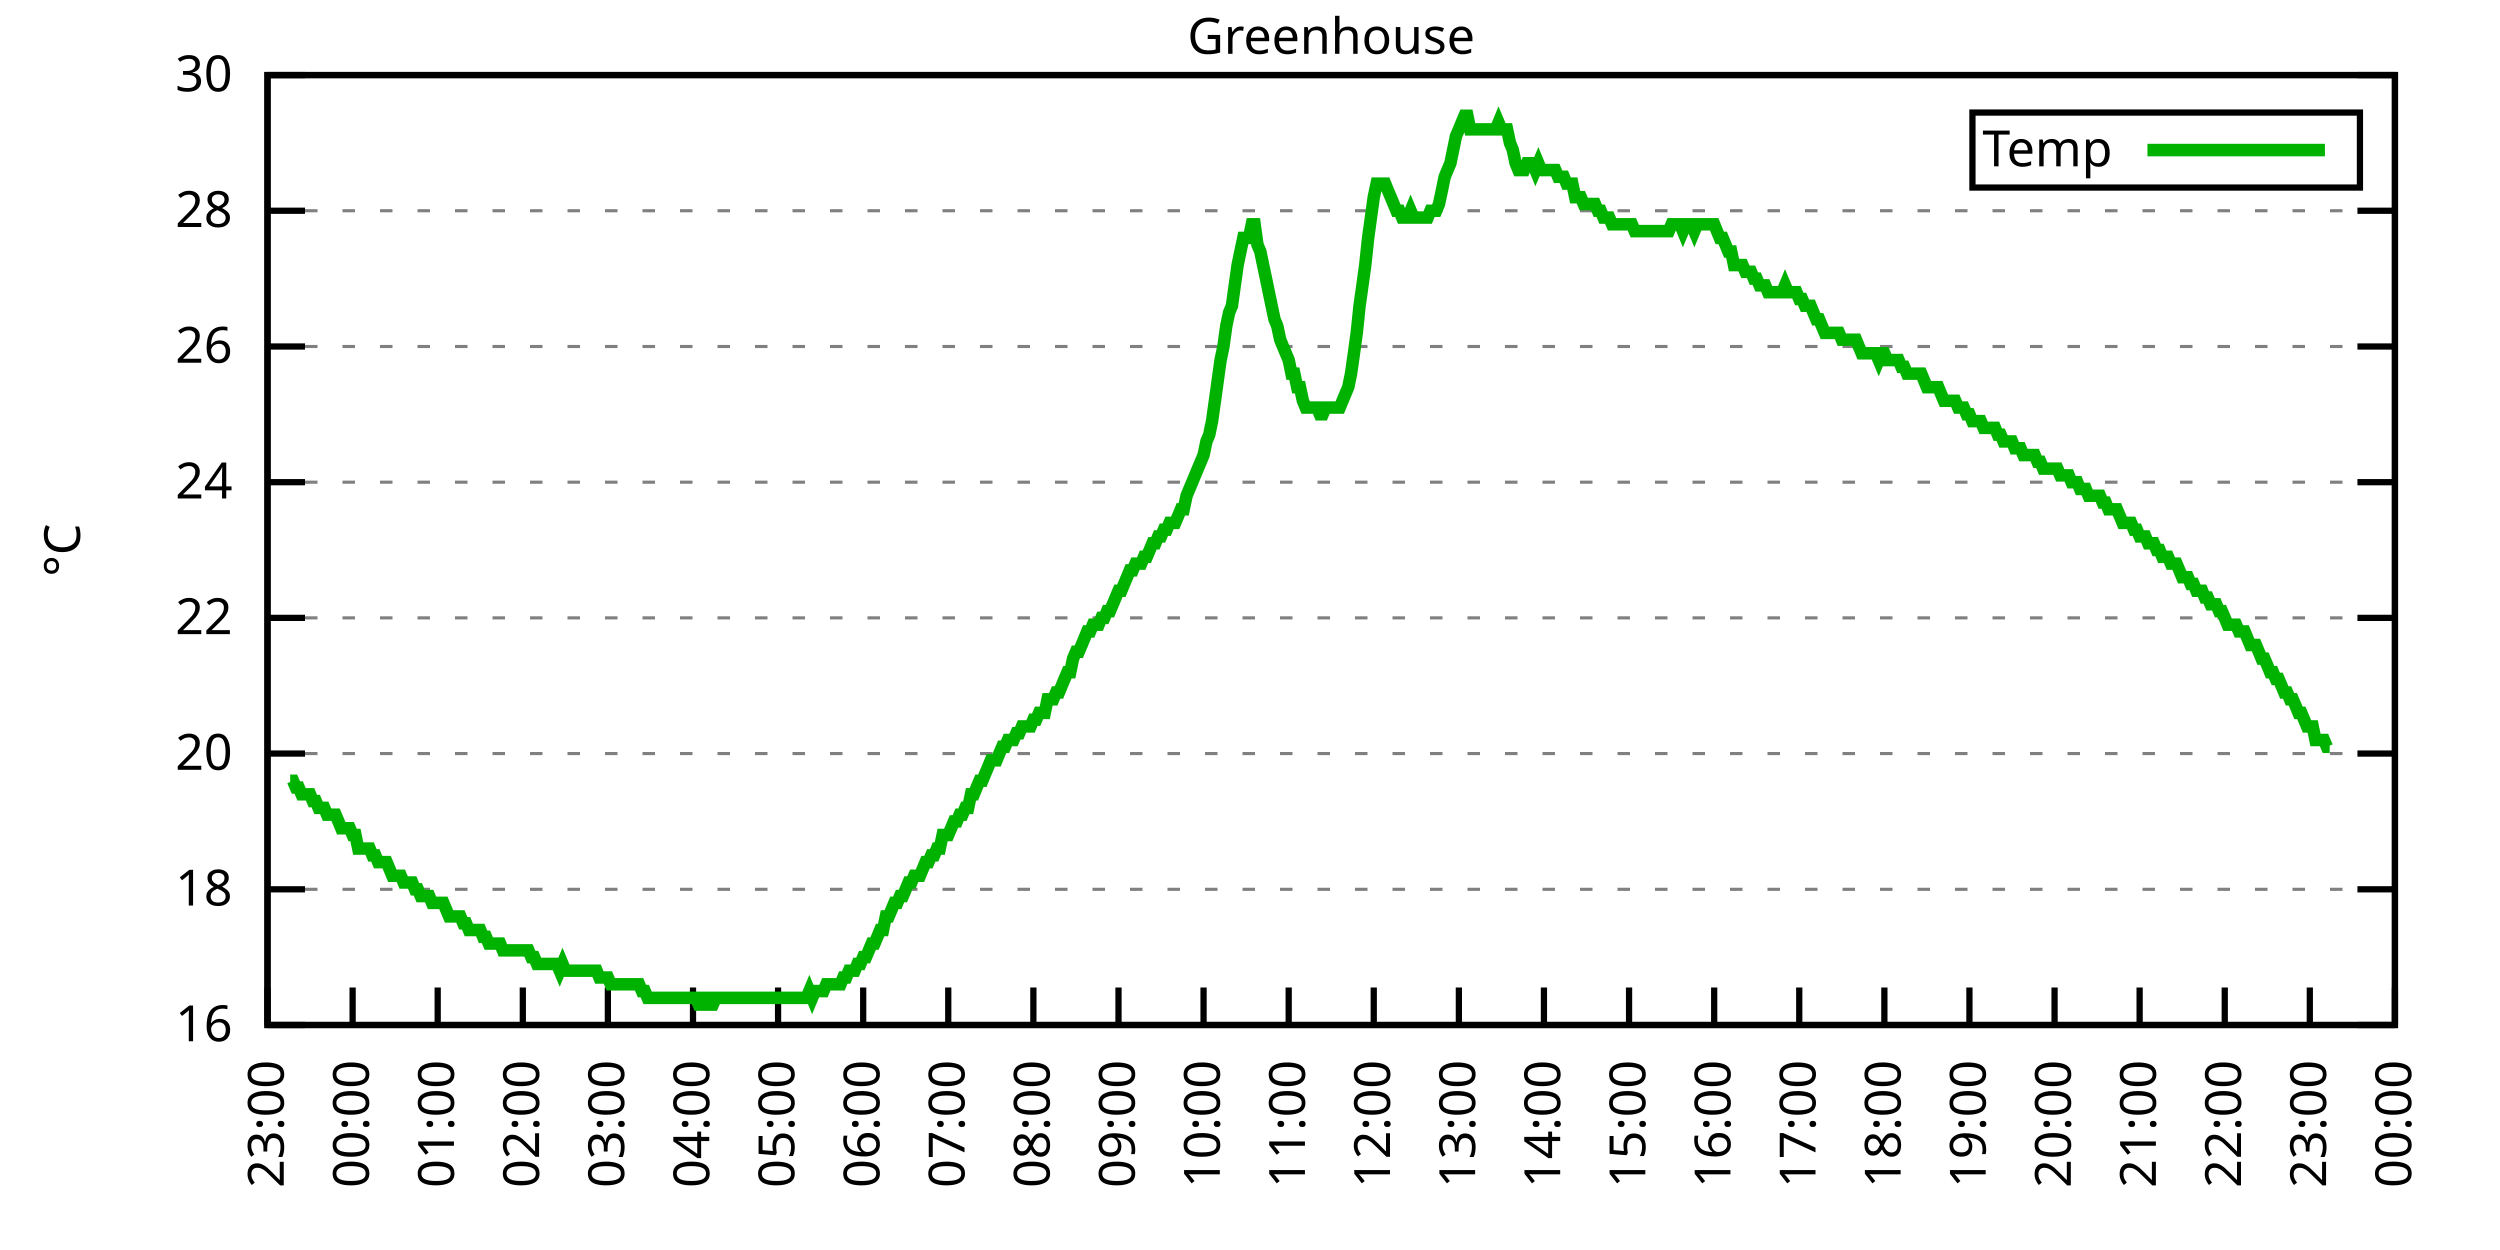
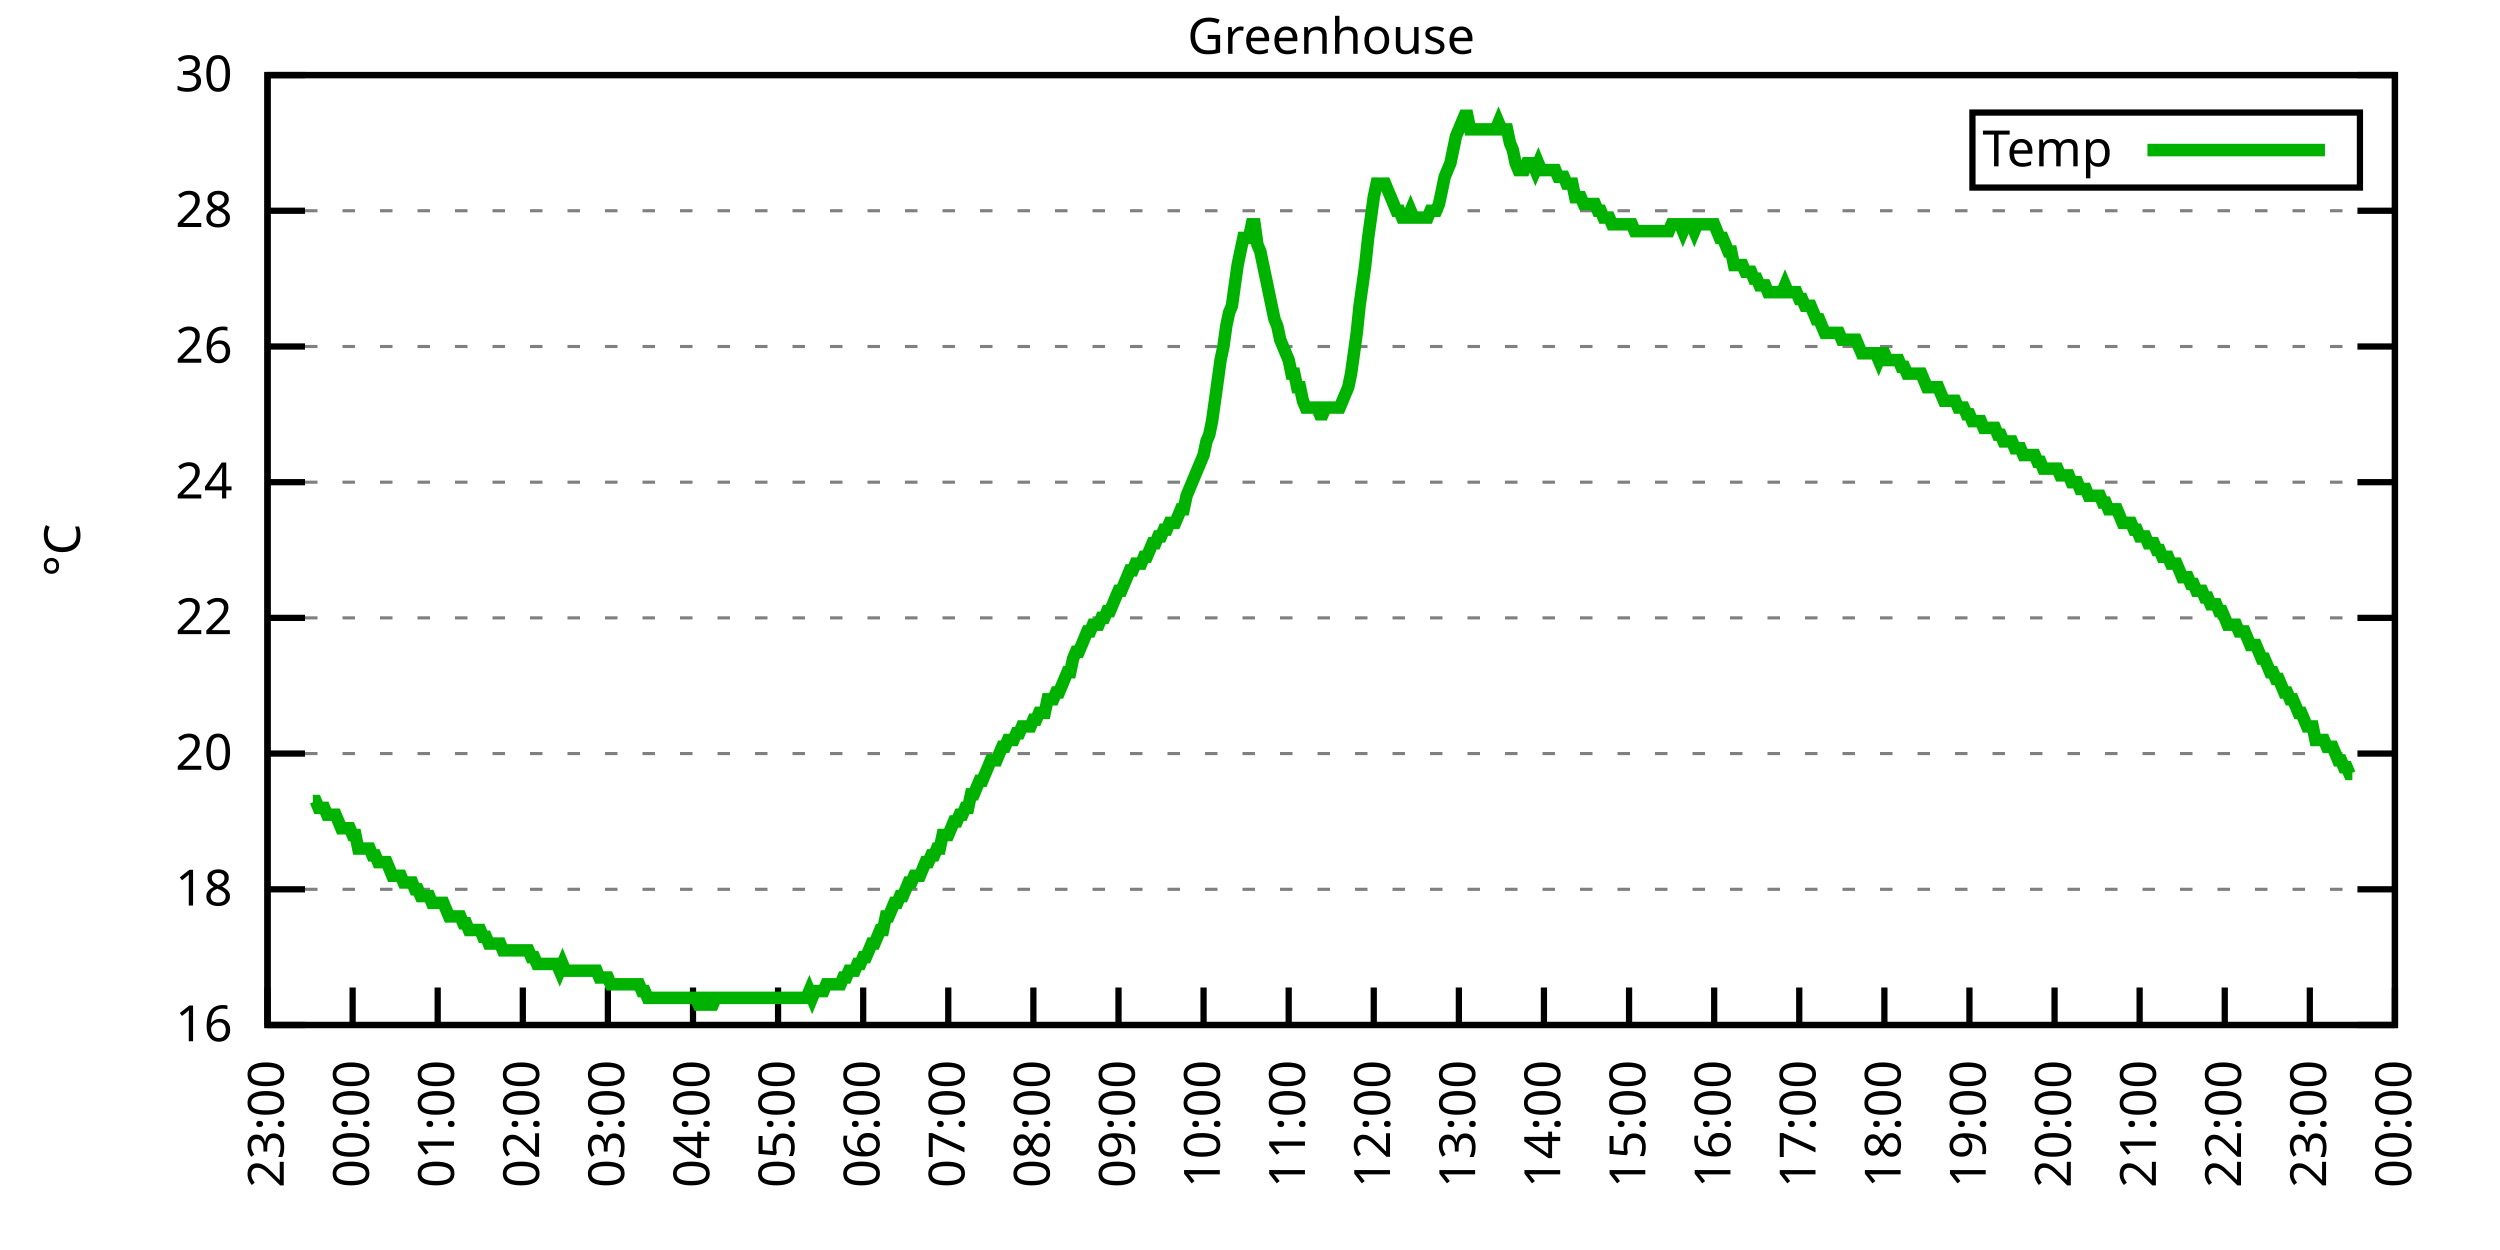
<svg xmlns="http://www.w3.org/2000/svg" xmlns:xlink="http://www.w3.org/1999/xlink" width="400" height="200" viewBox="0 0 400 200">
  <g id="gnuplot_canvas">
    <rect x="0" y="0" width="400" height="200" fill="none" />
    <defs>
      <circle id="gpDot" r="0.5" stroke-width="0.5" stroke="currentColor" />
      <path id="gpPt0" stroke-width="0.333" stroke="currentColor" d="M-1,0 h2 M0,-1 v2" />
      <path id="gpPt1" stroke-width="0.333" stroke="currentColor" d="M-1,-1 L1,1 M1,-1 L-1,1" />
      <path id="gpPt2" stroke-width="0.333" stroke="currentColor" d="M-1,0 L1,0 M0,-1 L0,1 M-1,-1 L1,1 M-1,1 L1,-1" />
      <rect id="gpPt3" stroke-width="0.333" stroke="currentColor" x="-1" y="-1" width="2" height="2" />
      <rect id="gpPt4" stroke-width="0.333" stroke="currentColor" fill="currentColor" x="-1" y="-1" width="2" height="2" />
      <circle id="gpPt5" stroke-width="0.333" stroke="currentColor" cx="0" cy="0" r="1" />
      <use xlink:href="#gpPt5" id="gpPt6" fill="currentColor" stroke="none" />
      <path id="gpPt7" stroke-width="0.333" stroke="currentColor" d="M0,-1.33 L-1.33,0.67 L1.33,0.67 z" />
      <use xlink:href="#gpPt7" id="gpPt8" fill="currentColor" stroke="none" />
      <use xlink:href="#gpPt7" id="gpPt9" stroke="currentColor" transform="rotate(180)" />
      <use xlink:href="#gpPt9" id="gpPt10" fill="currentColor" stroke="none" />
      <use xlink:href="#gpPt3" id="gpPt11" stroke="currentColor" transform="rotate(45)" />
      <use xlink:href="#gpPt11" id="gpPt12" fill="currentColor" stroke="none" />
      <path id="gpPt13" stroke-width="0.333" stroke="currentColor" d="M0,1.330 L1.265,0.411 L0.782,-1.067 L-0.782,-1.076 L-1.265,0.411 z" />
      <use xlink:href="#gpPt13" id="gpPt14" fill="currentColor" stroke="none" />
      <filter id="textbox" filterUnits="objectBoundingBox" x="0" y="0" height="1" width="1">
        <feFlood flood-color="white" flood-opacity="1" result="bgnd" />
        <feComposite in="SourceGraphic" in2="bgnd" operator="atop" />
      </filter>
      <filter id="greybox" filterUnits="objectBoundingBox" x="0" y="0" height="1" width="1">
        <feFlood flood-color="lightgrey" flood-opacity="1" result="grey" />
        <feComposite in="SourceGraphic" in2="grey" operator="atop" />
      </filter>
    </defs>
    <g fill="none" color="white" stroke="currentColor" stroke-width="1.00" stroke-linecap="butt" stroke-linejoin="miter">
</g>
    <g fill="none" color="black" stroke="currentColor" stroke-width="1.00" stroke-linecap="butt" stroke-linejoin="miter">
      <g stroke="none" shape-rendering="crispEdges">
        <polygon fill="rgb(255, 255, 255)" points="42.80,164.00 383.18,164.00 383.18,12.02 42.80,12.02 " />
      </g>
    </g>
    <g fill="none" color="black" stroke="currentColor" stroke-width="1.00" stroke-linecap="butt" stroke-linejoin="miter">
</g>
    <g fill="none" color="black" stroke="black" stroke-width="0.50" stroke-linecap="butt" stroke-linejoin="miter">
</g>
    <g fill="none" color="gray" stroke="currentColor" stroke-width="0.50" stroke-linecap="butt" stroke-linejoin="miter">
      <path stroke="gray" stroke-dasharray="2,4" class="gridline" d="M42.80,164.00 L383.19,164.00  " />
    </g>
    <g fill="none" color="gray" stroke="gray" stroke-width="1.00" stroke-linecap="butt" stroke-linejoin="miter">
</g>
    <g fill="none" color="black" stroke="currentColor" stroke-width="1.00" stroke-linecap="butt" stroke-linejoin="miter">
      <path stroke="black" d="M42.80,164.00 L48.80,164.00 M383.19,164.00 L377.19,164.00  " />
      <g transform="translate(37.20,166.60)" stroke="none" fill="black" font-family="Sans" font-size="8.00" text-anchor="end">
        <text>
          <tspan font-family="Sans"> 16</tspan>
        </text>
      </g>
    </g>
    <g fill="none" color="black" stroke="currentColor" stroke-width="1.00" stroke-linecap="butt" stroke-linejoin="miter">
</g>
    <g fill="none" color="black" stroke="black" stroke-width="0.50" stroke-linecap="butt" stroke-linejoin="miter">
</g>
    <g fill="none" color="gray" stroke="currentColor" stroke-width="0.50" stroke-linecap="butt" stroke-linejoin="miter">
      <path stroke="gray" stroke-dasharray="2,4" class="gridline" d="M42.80,142.29 L383.19,142.29  " />
    </g>
    <g fill="none" color="gray" stroke="gray" stroke-width="1.00" stroke-linecap="butt" stroke-linejoin="miter">
</g>
    <g fill="none" color="black" stroke="currentColor" stroke-width="1.00" stroke-linecap="butt" stroke-linejoin="miter">
      <path stroke="black" d="M42.80,142.29 L48.80,142.29 M383.19,142.29 L377.19,142.29  " />
      <g transform="translate(37.20,144.89)" stroke="none" fill="black" font-family="Sans" font-size="8.00" text-anchor="end">
        <text>
          <tspan font-family="Sans"> 18</tspan>
        </text>
      </g>
    </g>
    <g fill="none" color="black" stroke="currentColor" stroke-width="1.00" stroke-linecap="butt" stroke-linejoin="miter">
</g>
    <g fill="none" color="black" stroke="black" stroke-width="0.50" stroke-linecap="butt" stroke-linejoin="miter">
</g>
    <g fill="none" color="gray" stroke="currentColor" stroke-width="0.50" stroke-linecap="butt" stroke-linejoin="miter">
      <path stroke="gray" stroke-dasharray="2,4" class="gridline" d="M42.80,120.57 L383.19,120.57  " />
    </g>
    <g fill="none" color="gray" stroke="gray" stroke-width="1.00" stroke-linecap="butt" stroke-linejoin="miter">
</g>
    <g fill="none" color="black" stroke="currentColor" stroke-width="1.00" stroke-linecap="butt" stroke-linejoin="miter">
      <path stroke="black" d="M42.80,120.57 L48.80,120.57 M383.19,120.57 L377.19,120.57  " />
      <g transform="translate(37.20,123.17)" stroke="none" fill="black" font-family="Sans" font-size="8.00" text-anchor="end">
        <text>
          <tspan font-family="Sans"> 20</tspan>
        </text>
      </g>
    </g>
    <g fill="none" color="black" stroke="currentColor" stroke-width="1.00" stroke-linecap="butt" stroke-linejoin="miter">
</g>
    <g fill="none" color="black" stroke="black" stroke-width="0.50" stroke-linecap="butt" stroke-linejoin="miter">
</g>
    <g fill="none" color="gray" stroke="currentColor" stroke-width="0.50" stroke-linecap="butt" stroke-linejoin="miter">
      <path stroke="gray" stroke-dasharray="2,4" class="gridline" d="M42.80,98.86 L383.19,98.86  " />
    </g>
    <g fill="none" color="gray" stroke="gray" stroke-width="1.00" stroke-linecap="butt" stroke-linejoin="miter">
</g>
    <g fill="none" color="black" stroke="currentColor" stroke-width="1.00" stroke-linecap="butt" stroke-linejoin="miter">
      <path stroke="black" d="M42.80,98.86 L48.80,98.86 M383.19,98.86 L377.19,98.86  " />
      <g transform="translate(37.20,101.46)" stroke="none" fill="black" font-family="Sans" font-size="8.00" text-anchor="end">
        <text>
          <tspan font-family="Sans"> 22</tspan>
        </text>
      </g>
    </g>
    <g fill="none" color="black" stroke="currentColor" stroke-width="1.00" stroke-linecap="butt" stroke-linejoin="miter">
</g>
    <g fill="none" color="black" stroke="black" stroke-width="0.50" stroke-linecap="butt" stroke-linejoin="miter">
</g>
    <g fill="none" color="gray" stroke="currentColor" stroke-width="0.50" stroke-linecap="butt" stroke-linejoin="miter">
      <path stroke="gray" stroke-dasharray="2,4" class="gridline" d="M42.80,77.15 L383.19,77.15  " />
    </g>
    <g fill="none" color="gray" stroke="gray" stroke-width="1.00" stroke-linecap="butt" stroke-linejoin="miter">
</g>
    <g fill="none" color="black" stroke="currentColor" stroke-width="1.00" stroke-linecap="butt" stroke-linejoin="miter">
      <path stroke="black" d="M42.80,77.15 L48.80,77.15 M383.19,77.15 L377.19,77.15  " />
      <g transform="translate(37.20,79.75)" stroke="none" fill="black" font-family="Sans" font-size="8.00" text-anchor="end">
        <text>
          <tspan font-family="Sans"> 24</tspan>
        </text>
      </g>
    </g>
    <g fill="none" color="black" stroke="currentColor" stroke-width="1.00" stroke-linecap="butt" stroke-linejoin="miter">
</g>
    <g fill="none" color="black" stroke="black" stroke-width="0.50" stroke-linecap="butt" stroke-linejoin="miter">
</g>
    <g fill="none" color="gray" stroke="currentColor" stroke-width="0.50" stroke-linecap="butt" stroke-linejoin="miter">
      <path stroke="gray" stroke-dasharray="2,4" class="gridline" d="M42.80,55.44 L383.19,55.44  " />
    </g>
    <g fill="none" color="gray" stroke="gray" stroke-width="1.00" stroke-linecap="butt" stroke-linejoin="miter">
</g>
    <g fill="none" color="black" stroke="currentColor" stroke-width="1.00" stroke-linecap="butt" stroke-linejoin="miter">
      <path stroke="black" d="M42.80,55.44 L48.80,55.44 M383.19,55.44 L377.19,55.44  " />
      <g transform="translate(37.20,58.04)" stroke="none" fill="black" font-family="Sans" font-size="8.00" text-anchor="end">
        <text>
          <tspan font-family="Sans"> 26</tspan>
        </text>
      </g>
    </g>
    <g fill="none" color="black" stroke="currentColor" stroke-width="1.00" stroke-linecap="butt" stroke-linejoin="miter">
</g>
    <g fill="none" color="black" stroke="black" stroke-width="0.50" stroke-linecap="butt" stroke-linejoin="miter">
</g>
    <g fill="none" color="gray" stroke="currentColor" stroke-width="0.50" stroke-linecap="butt" stroke-linejoin="miter">
      <path stroke="gray" stroke-dasharray="2,4" class="gridline" d="M42.80,33.72 L383.19,33.72  " />
    </g>
    <g fill="none" color="gray" stroke="gray" stroke-width="1.00" stroke-linecap="butt" stroke-linejoin="miter">
</g>
    <g fill="none" color="black" stroke="currentColor" stroke-width="1.00" stroke-linecap="butt" stroke-linejoin="miter">
      <path stroke="black" d="M42.80,33.72 L48.80,33.72 M383.19,33.72 L377.19,33.72  " />
      <g transform="translate(37.20,36.32)" stroke="none" fill="black" font-family="Sans" font-size="8.00" text-anchor="end">
        <text>
          <tspan font-family="Sans"> 28</tspan>
        </text>
      </g>
    </g>
    <g fill="none" color="black" stroke="currentColor" stroke-width="1.00" stroke-linecap="butt" stroke-linejoin="miter">
</g>
    <g fill="none" color="black" stroke="black" stroke-width="0.50" stroke-linecap="butt" stroke-linejoin="miter">
</g>
    <g fill="none" color="gray" stroke="currentColor" stroke-width="0.50" stroke-linecap="butt" stroke-linejoin="miter">
      <path stroke="gray" stroke-dasharray="2,4" class="gridline" d="M42.80,12.01 L383.19,12.01  " />
    </g>
    <g fill="none" color="gray" stroke="gray" stroke-width="1.00" stroke-linecap="butt" stroke-linejoin="miter">
</g>
    <g fill="none" color="black" stroke="currentColor" stroke-width="1.00" stroke-linecap="butt" stroke-linejoin="miter">
      <path stroke="black" d="M42.80,12.01 L48.80,12.01 M383.19,12.01 L377.19,12.01  " />
      <g transform="translate(37.20,14.61)" stroke="none" fill="black" font-family="Sans" font-size="8.00" text-anchor="end">
        <text>
          <tspan font-family="Sans"> 30</tspan>
        </text>
      </g>
    </g>
    <g fill="none" color="black" stroke="currentColor" stroke-width="1.00" stroke-linecap="butt" stroke-linejoin="miter">
      <path stroke="black" d="M42.80,164.00 L42.80,158.00  " />
      <g transform="translate(45.40,169.60) rotate(270.00)" stroke="none" fill="black" font-family="Sans" font-size="8.00" text-anchor="end">
        <text>
          <tspan font-family="Sans">23:00</tspan>
        </text>
      </g>
    </g>
    <g fill="none" color="black" stroke="currentColor" stroke-width="1.00" stroke-linecap="butt" stroke-linejoin="miter">
      <path stroke="black" d="M56.42,164.00 L56.42,158.00  " />
      <g transform="translate(59.02,169.60) rotate(270.00)" stroke="none" fill="black" font-family="Sans" font-size="8.00" text-anchor="end">
        <text>
          <tspan font-family="Sans">00:00</tspan>
        </text>
      </g>
    </g>
    <g fill="none" color="black" stroke="currentColor" stroke-width="1.00" stroke-linecap="butt" stroke-linejoin="miter">
      <path stroke="black" d="M70.03,164.00 L70.03,158.00  " />
      <g transform="translate(72.63,169.60) rotate(270.00)" stroke="none" fill="black" font-family="Sans" font-size="8.00" text-anchor="end">
        <text>
          <tspan font-family="Sans">01:00</tspan>
        </text>
      </g>
    </g>
    <g fill="none" color="black" stroke="currentColor" stroke-width="1.00" stroke-linecap="butt" stroke-linejoin="miter">
      <path stroke="black" d="M83.65,164.00 L83.65,158.00  " />
      <g transform="translate(86.25,169.60) rotate(270.00)" stroke="none" fill="black" font-family="Sans" font-size="8.00" text-anchor="end">
        <text>
          <tspan font-family="Sans">02:00</tspan>
        </text>
      </g>
    </g>
    <g fill="none" color="black" stroke="currentColor" stroke-width="1.00" stroke-linecap="butt" stroke-linejoin="miter">
      <path stroke="black" d="M97.26,164.00 L97.26,158.00  " />
      <g transform="translate(99.86,169.60) rotate(270.00)" stroke="none" fill="black" font-family="Sans" font-size="8.00" text-anchor="end">
        <text>
          <tspan font-family="Sans">03:00</tspan>
        </text>
      </g>
    </g>
    <g fill="none" color="black" stroke="currentColor" stroke-width="1.00" stroke-linecap="butt" stroke-linejoin="miter">
      <path stroke="black" d="M110.88,164.00 L110.88,158.00  " />
      <g transform="translate(113.48,169.60) rotate(270.00)" stroke="none" fill="black" font-family="Sans" font-size="8.00" text-anchor="end">
        <text>
          <tspan font-family="Sans">04:00</tspan>
        </text>
      </g>
    </g>
    <g fill="none" color="black" stroke="currentColor" stroke-width="1.00" stroke-linecap="butt" stroke-linejoin="miter">
      <path stroke="black" d="M124.49,164.00 L124.49,158.00  " />
      <g transform="translate(127.09,169.60) rotate(270.00)" stroke="none" fill="black" font-family="Sans" font-size="8.00" text-anchor="end">
        <text>
          <tspan font-family="Sans">05:00</tspan>
        </text>
      </g>
    </g>
    <g fill="none" color="black" stroke="currentColor" stroke-width="1.00" stroke-linecap="butt" stroke-linejoin="miter">
      <path stroke="black" d="M138.11,164.00 L138.11,158.00  " />
      <g transform="translate(140.71,169.60) rotate(270.00)" stroke="none" fill="black" font-family="Sans" font-size="8.00" text-anchor="end">
        <text>
          <tspan font-family="Sans">06:00</tspan>
        </text>
      </g>
    </g>
    <g fill="none" color="black" stroke="currentColor" stroke-width="1.00" stroke-linecap="butt" stroke-linejoin="miter">
      <path stroke="black" d="M151.72,164.00 L151.72,158.00  " />
      <g transform="translate(154.32,169.60) rotate(270.00)" stroke="none" fill="black" font-family="Sans" font-size="8.00" text-anchor="end">
        <text>
          <tspan font-family="Sans">07:00</tspan>
        </text>
      </g>
    </g>
    <g fill="none" color="black" stroke="currentColor" stroke-width="1.00" stroke-linecap="butt" stroke-linejoin="miter">
      <path stroke="black" d="M165.34,164.00 L165.34,158.00  " />
      <g transform="translate(167.94,169.60) rotate(270.00)" stroke="none" fill="black" font-family="Sans" font-size="8.00" text-anchor="end">
        <text>
          <tspan font-family="Sans">08:00</tspan>
        </text>
      </g>
    </g>
    <g fill="none" color="black" stroke="currentColor" stroke-width="1.00" stroke-linecap="butt" stroke-linejoin="miter">
      <path stroke="black" d="M178.96,164.00 L178.96,158.00  " />
      <g transform="translate(181.56,169.60) rotate(270.00)" stroke="none" fill="black" font-family="Sans" font-size="8.00" text-anchor="end">
        <text>
          <tspan font-family="Sans">09:00</tspan>
        </text>
      </g>
    </g>
    <g fill="none" color="black" stroke="currentColor" stroke-width="1.00" stroke-linecap="butt" stroke-linejoin="miter">
      <path stroke="black" d="M192.57,164.00 L192.57,158.00  " />
      <g transform="translate(195.17,169.60) rotate(270.00)" stroke="none" fill="black" font-family="Sans" font-size="8.00" text-anchor="end">
        <text>
          <tspan font-family="Sans">10:00</tspan>
        </text>
      </g>
    </g>
    <g fill="none" color="black" stroke="currentColor" stroke-width="1.00" stroke-linecap="butt" stroke-linejoin="miter">
      <path stroke="black" d="M206.19,164.00 L206.19,158.00  " />
      <g transform="translate(208.79,169.60) rotate(270.00)" stroke="none" fill="black" font-family="Sans" font-size="8.00" text-anchor="end">
        <text>
          <tspan font-family="Sans">11:00</tspan>
        </text>
      </g>
    </g>
    <g fill="none" color="black" stroke="currentColor" stroke-width="1.00" stroke-linecap="butt" stroke-linejoin="miter">
      <path stroke="black" d="M219.80,164.00 L219.80,158.00  " />
      <g transform="translate(222.40,169.60) rotate(270.00)" stroke="none" fill="black" font-family="Sans" font-size="8.00" text-anchor="end">
        <text>
          <tspan font-family="Sans">12:00</tspan>
        </text>
      </g>
    </g>
    <g fill="none" color="black" stroke="currentColor" stroke-width="1.00" stroke-linecap="butt" stroke-linejoin="miter">
      <path stroke="black" d="M233.42,164.00 L233.42,158.00  " />
      <g transform="translate(236.02,169.60) rotate(270.00)" stroke="none" fill="black" font-family="Sans" font-size="8.00" text-anchor="end">
        <text>
          <tspan font-family="Sans">13:00</tspan>
        </text>
      </g>
    </g>
    <g fill="none" color="black" stroke="currentColor" stroke-width="1.00" stroke-linecap="butt" stroke-linejoin="miter">
      <path stroke="black" d="M247.03,164.00 L247.03,158.00  " />
      <g transform="translate(249.63,169.60) rotate(270.00)" stroke="none" fill="black" font-family="Sans" font-size="8.00" text-anchor="end">
        <text>
          <tspan font-family="Sans">14:00</tspan>
        </text>
      </g>
    </g>
    <g fill="none" color="black" stroke="currentColor" stroke-width="1.00" stroke-linecap="butt" stroke-linejoin="miter">
      <path stroke="black" d="M260.65,164.00 L260.65,158.00  " />
      <g transform="translate(263.25,169.60) rotate(270.00)" stroke="none" fill="black" font-family="Sans" font-size="8.00" text-anchor="end">
        <text>
          <tspan font-family="Sans">15:00</tspan>
        </text>
      </g>
    </g>
    <g fill="none" color="black" stroke="currentColor" stroke-width="1.00" stroke-linecap="butt" stroke-linejoin="miter">
      <path stroke="black" d="M274.27,164.00 L274.27,158.00  " />
      <g transform="translate(276.87,169.60) rotate(270.00)" stroke="none" fill="black" font-family="Sans" font-size="8.00" text-anchor="end">
        <text>
          <tspan font-family="Sans">16:00</tspan>
        </text>
      </g>
    </g>
    <g fill="none" color="black" stroke="currentColor" stroke-width="1.00" stroke-linecap="butt" stroke-linejoin="miter">
      <path stroke="black" d="M287.88,164.00 L287.88,158.00  " />
      <g transform="translate(290.48,169.60) rotate(270.00)" stroke="none" fill="black" font-family="Sans" font-size="8.00" text-anchor="end">
        <text>
          <tspan font-family="Sans">17:00</tspan>
        </text>
      </g>
    </g>
    <g fill="none" color="black" stroke="currentColor" stroke-width="1.00" stroke-linecap="butt" stroke-linejoin="miter">
      <path stroke="black" d="M301.50,164.00 L301.50,158.00  " />
      <g transform="translate(304.10,169.60) rotate(270.00)" stroke="none" fill="black" font-family="Sans" font-size="8.00" text-anchor="end">
        <text>
          <tspan font-family="Sans">18:00</tspan>
        </text>
      </g>
    </g>
    <g fill="none" color="black" stroke="currentColor" stroke-width="1.00" stroke-linecap="butt" stroke-linejoin="miter">
      <path stroke="black" d="M315.11,164.00 L315.11,158.00  " />
      <g transform="translate(317.71,169.60) rotate(270.00)" stroke="none" fill="black" font-family="Sans" font-size="8.00" text-anchor="end">
        <text>
          <tspan font-family="Sans">19:00</tspan>
        </text>
      </g>
    </g>
    <g fill="none" color="black" stroke="currentColor" stroke-width="1.00" stroke-linecap="butt" stroke-linejoin="miter">
      <path stroke="black" d="M328.73,164.00 L328.73,158.00  " />
      <g transform="translate(331.33,169.60) rotate(270.00)" stroke="none" fill="black" font-family="Sans" font-size="8.00" text-anchor="end">
        <text>
          <tspan font-family="Sans">20:00</tspan>
        </text>
      </g>
    </g>
    <g fill="none" color="black" stroke="currentColor" stroke-width="1.00" stroke-linecap="butt" stroke-linejoin="miter">
      <path stroke="black" d="M342.34,164.00 L342.34,158.00  " />
      <g transform="translate(344.94,169.60) rotate(270.00)" stroke="none" fill="black" font-family="Sans" font-size="8.00" text-anchor="end">
        <text>
          <tspan font-family="Sans">21:00</tspan>
        </text>
      </g>
    </g>
    <g fill="none" color="black" stroke="currentColor" stroke-width="1.00" stroke-linecap="butt" stroke-linejoin="miter">
      <path stroke="black" d="M355.96,164.00 L355.96,158.00  " />
      <g transform="translate(358.56,169.60) rotate(270.00)" stroke="none" fill="black" font-family="Sans" font-size="8.00" text-anchor="end">
        <text>
          <tspan font-family="Sans">22:00</tspan>
        </text>
      </g>
    </g>
    <g fill="none" color="black" stroke="currentColor" stroke-width="1.00" stroke-linecap="butt" stroke-linejoin="miter">
      <path stroke="black" d="M369.57,164.00 L369.57,158.00  " />
      <g transform="translate(372.17,169.60) rotate(270.00)" stroke="none" fill="black" font-family="Sans" font-size="8.00" text-anchor="end">
        <text>
          <tspan font-family="Sans">23:00</tspan>
        </text>
      </g>
    </g>
    <g fill="none" color="black" stroke="currentColor" stroke-width="1.00" stroke-linecap="butt" stroke-linejoin="miter">
      <path stroke="black" d="M383.19,164.00 L383.19,158.00  " />
      <g transform="translate(385.79,169.60) rotate(270.00)" stroke="none" fill="black" font-family="Sans" font-size="8.00" text-anchor="end">
        <text>
          <tspan font-family="Sans">00:00</tspan>
        </text>
      </g>
    </g>
    <g fill="none" color="black" stroke="currentColor" stroke-width="1.00" stroke-linecap="butt" stroke-linejoin="miter">
</g>
    <g fill="none" color="black" stroke="currentColor" stroke-width="1.00" stroke-linecap="butt" stroke-linejoin="miter">
      <path stroke="black" d="M42.80,12.01 L42.80,164.00 L383.19,164.00 L383.19,12.01 L42.80,12.01 Z  " />
    </g>
    <g fill="none" color="black" stroke="currentColor" stroke-width="1.00" stroke-linecap="butt" stroke-linejoin="miter">
</g>
    <g fill="none" color="black" stroke="currentColor" stroke-width="1.00" stroke-linecap="butt" stroke-linejoin="miter">
      <path stroke="black" d="M315.59,30.01 L315.59,18.01 L377.59,18.01 L377.59,30.01 L315.59,30.01 Z  " />
    </g>
    <g id="Greenhouse_plot_1">
      <g fill="none" color="white" stroke="black" stroke-width="2.00" stroke-linecap="butt" stroke-linejoin="miter">
</g>
      <g fill="none" color="black" stroke="currentColor" stroke-width="2.00" stroke-linecap="butt" stroke-linejoin="miter">
        <g transform="translate(337.99,26.61)" stroke="none" fill="black" font-family="Sans" font-size="8.00" text-anchor="end">
          <text>
            <tspan font-family="Sans">Temp</tspan>
          </text>
        </g>
      </g>
      <g fill="none" color="black" stroke="currentColor" stroke-width="2.00" stroke-linecap="butt" stroke-linejoin="miter">
-         <path stroke="rgb(  0, 178,   0)" d="M343.59,24.01 L371.99,24.01 M46.43,124.92 L46.88,124.92 L47.34,126.00 L47.79,126.00 L48.25,127.09 L48.70,127.09   L49.15,127.09 L49.61,127.09 L50.06,128.17 L50.52,128.17 L50.97,129.26 L51.42,129.26 L51.88,129.26 L52.33,130.35   L52.78,130.35 L53.24,130.35 L53.69,130.35 L54.15,131.43 L54.60,132.52 L55.05,132.52 L55.51,132.52 L55.96,132.52   L56.42,133.60 L56.87,133.60 L57.32,135.77 L57.78,135.77 L58.23,135.77 L58.68,135.77 L59.14,135.77 L59.59,136.86   L60.05,136.86 L60.50,137.94 L60.95,137.94 L61.41,137.94 L61.86,137.94 L62.32,139.03 L62.77,140.12 L63.22,140.12   L63.68,140.12 L64.13,140.12 L64.58,141.20 L65.04,141.20 L65.49,141.20 L65.95,141.20 L66.40,142.29 L66.85,142.29   L67.31,143.37 L67.76,143.37 L68.22,143.37 L68.67,143.37 L69.12,144.46 L69.58,144.46 L70.03,144.46 L70.49,144.46   L70.94,144.46 L71.39,145.54 L71.85,146.63 L72.30,146.63 L72.75,146.63 L73.21,146.63 L73.66,146.63 L74.12,147.72   L74.57,147.72 L75.02,148.80 L75.48,148.80 L75.93,148.80 L76.39,148.80 L76.84,148.80 L77.29,149.89 L77.75,149.89   L78.20,150.97 L78.65,150.97 L79.11,150.97 L79.56,150.97 L80.02,150.97 L80.47,152.06 L80.92,152.06 L81.38,152.06   L81.83,152.06 L82.29,152.06 L82.74,152.06 L83.19,152.06 L83.65,152.06 L84.10,152.06 L84.55,152.06 L85.01,153.14   L85.46,153.14 L85.92,154.23 L86.37,154.23 L86.82,154.23 L87.28,154.23 L87.73,154.23 L88.19,154.23 L88.64,154.23   L89.09,154.23 L89.55,155.31 L90.00,154.23 L90.45,155.31 L90.91,155.31 L91.36,155.31 L91.82,155.31 L92.27,155.31   L92.72,155.31 L93.18,155.31 L93.63,155.31 L94.09,155.31 L94.54,155.31 L94.99,155.31 L95.45,155.31 L95.90,156.40   L96.35,156.40 L96.81,156.40 L97.26,156.40 L97.72,157.49 L98.17,157.49 L98.62,157.49 L99.08,157.49 L99.53,157.49   L99.99,157.49 L100.44,157.49 L100.89,157.49 L101.35,157.49 L101.80,157.49 L102.25,157.49 L102.71,158.57 L103.16,158.57   L103.62,159.66 L104.07,159.66 L104.52,159.66 L104.98,159.66 L105.43,159.66 L105.89,159.66 L106.34,159.66 L106.79,159.66   L107.25,159.66 L107.70,159.66 L108.15,159.66 L108.61,159.66 L109.06,159.66 L109.52,159.66 L109.97,159.66 L110.42,159.66   L110.88,159.66 L111.33,159.66 L111.79,160.74 L112.24,160.74 L112.69,159.66 L113.15,159.66 L113.60,160.74 L114.05,160.74   L114.51,159.66 L114.96,159.66 L115.42,159.66 L115.87,159.66 L116.32,159.66 L116.78,159.66 L117.23,159.66 L117.69,159.66   L118.14,159.66 L118.59,159.66 L119.05,159.66 L119.50,159.66 L119.96,159.66 L120.41,159.66 L120.86,159.66 L121.32,159.66   L121.77,159.66 L122.22,159.66 L122.68,159.66 L123.13,159.66 L123.59,159.66 L124.04,159.66 L124.49,159.66 L124.95,159.66   L125.40,159.66 L125.86,159.66 L126.31,159.66 L126.76,159.66 L127.22,159.66 L127.67,159.66 L128.12,159.66 L128.58,159.66   L129.03,159.66 L129.49,158.57 L129.94,159.66 L130.39,158.57 L130.85,158.57 L131.30,158.57 L131.76,158.57 L132.21,157.49   L132.66,157.49 L133.12,157.49 L133.57,157.49 L134.02,157.49 L134.48,157.49 L134.93,156.40 L135.39,156.40 L135.84,155.31   L136.29,155.31 L136.75,155.31 L137.20,154.23 L137.66,154.23 L138.11,153.14 L138.56,153.14 L139.02,152.06 L139.47,150.97   L139.92,150.97 L140.38,149.89 L140.83,148.80 L141.29,148.80 L141.74,146.63 L142.19,146.63 L142.65,145.54 L143.10,144.46   L143.56,144.46 L144.01,143.37 L144.46,143.37 L144.92,142.29 L145.37,141.20 L145.82,141.20 L146.28,140.12 L146.73,140.12   L147.19,140.12 L147.64,139.03 L148.09,137.94 L148.55,137.94 L149.00,136.86 L149.46,136.86 L149.91,135.77 L150.36,135.77   L150.82,133.60 L151.27,133.60 L151.72,133.60 L152.18,132.52 L152.63,131.43 L153.09,131.43 L153.54,130.35 L153.99,130.35   L154.45,129.26 L154.90,129.26 L155.36,127.09 L155.81,127.09 L156.26,126.00 L156.72,124.92 L157.17,124.92 L157.62,123.83   L158.08,122.75 L158.53,121.66 L158.99,121.66 L159.44,121.66 L159.89,120.57 L160.35,119.49 L160.80,119.49 L161.26,118.40   L161.71,118.40 L162.16,118.40 L162.62,117.32 L163.07,117.32 L163.52,116.23 L163.98,116.23 L164.43,116.23 L164.89,116.23   L165.34,115.15 L165.79,115.15 L166.25,114.06 L166.70,114.06 L167.16,114.06 L167.61,111.89 L168.06,111.89 L168.52,111.89   L168.97,110.80 L169.43,110.80 L169.88,109.72 L170.33,108.63 L170.79,107.55 L171.24,107.55 L171.69,105.38 L172.15,104.29   L172.60,104.29 L173.06,103.20 L173.51,102.12 L173.96,101.03 L174.42,101.03 L174.87,99.95 L175.33,99.95 L175.78,99.95   L176.23,98.86 L176.69,98.86 L177.14,97.78 L177.59,97.78 L178.05,96.69 L178.50,95.60 L178.96,94.52 L179.41,94.52   L179.86,93.43 L180.32,92.35 L180.77,91.26 L181.23,91.26 L181.68,90.18 L182.13,90.18 L182.59,90.18 L183.04,89.09   L183.49,89.09 L183.95,88.00 L184.40,86.92 L184.86,86.92 L185.31,85.83 L185.76,85.83 L186.22,84.75 L186.67,84.75   L187.13,83.66 L187.58,83.66 L188.03,83.66 L188.49,82.58 L188.94,81.49 L189.39,81.49 L189.85,79.32 L190.30,78.23   L190.76,77.15 L191.21,76.06 L191.66,74.98 L192.12,73.89 L192.57,72.81 L193.03,70.63 L193.48,69.55 L193.93,67.38   L194.39,64.12 L194.84,60.86 L195.29,57.61 L195.75,55.44 L196.20,52.18 L196.66,50.01 L197.11,48.92 L197.56,45.66   L198.02,42.41 L198.47,40.24 L198.93,38.07 L199.38,38.07 L199.83,38.07 L200.29,35.89 L200.74,35.89 L201.19,39.15   L201.65,40.24 L202.10,42.41 L202.56,44.58 L203.01,46.75 L203.46,48.92 L203.92,51.09 L204.37,52.18 L204.83,54.35   L205.28,55.44 L205.73,56.52 L206.19,57.61 L206.64,59.78 L207.09,59.78 L207.55,61.95 L208.00,61.95 L208.46,64.12   L208.91,65.21 L209.36,65.21 L209.82,65.21 L210.27,65.21 L210.73,65.21 L211.18,66.29 L211.63,66.29 L212.09,65.21   L212.54,65.21 L213.00,65.21 L213.45,65.21 L213.90,65.21 L214.36,65.21 L214.81,64.12 L215.26,63.04 L215.72,61.95   L216.17,59.78 L216.63,56.52 L217.08,53.26 L217.53,48.92 L217.99,45.66 L218.44,42.41 L218.90,38.07 L219.35,34.81   L219.80,31.55 L220.26,29.38 L220.71,29.38 L221.16,29.38 L221.62,29.38 L222.07,30.47 L222.53,31.55 L222.98,32.64   L223.43,33.72 L223.89,33.72 L224.34,34.81 L224.80,34.81 L225.25,34.81 L225.70,33.72 L226.16,34.81 L226.61,34.81   L227.06,34.81 L227.52,34.81 L227.97,34.81 L228.43,34.81 L228.88,33.72 L229.33,33.72 L229.79,33.72 L230.24,32.64   L230.70,30.47 L231.15,28.29 L231.60,27.21 L232.06,26.12 L232.51,23.95 L232.96,21.78 L233.42,20.70 L233.87,19.61   L234.33,18.52 L234.78,18.52 L235.23,20.70 L235.69,20.70 L236.14,20.70 L236.60,20.70 L237.05,20.70 L237.50,20.70   L237.96,20.70 L238.41,20.70 L238.86,20.70 L239.32,20.70 L239.77,19.61 L240.23,20.70 L240.68,20.70 L241.13,20.70   L241.59,22.87 L242.04,23.95 L242.50,26.12 L242.95,27.21 L243.40,27.21 L243.86,27.21 L244.31,26.12 L244.76,26.12   L245.22,26.12 L245.67,27.21 L246.13,26.12 L246.58,27.21 L247.03,27.21 L247.49,27.21 L247.94,27.21 L248.40,27.21   L248.85,27.21 L249.30,28.29 L249.76,28.29 L250.21,28.29 L250.66,29.38 L251.12,29.38 L251.57,29.38 L252.03,31.55   L252.48,31.55 L252.93,31.55 L253.39,32.64 L253.84,32.64 L254.30,32.64 L254.75,32.64 L255.20,32.64 L255.66,33.72   L256.11,33.72 L256.56,34.81 L257.02,34.81 L257.47,34.81 L257.93,35.89 L258.38,35.89 L258.83,35.89 L259.29,35.89   L259.74,35.89 L260.20,35.89 L260.65,35.89 L261.10,35.89 L261.56,36.98 L262.01,36.98 L262.47,36.98 L262.92,36.98   L263.37,36.98 L263.83,36.98 L264.28,36.98 L264.73,36.98 L265.19,36.98 L265.64,36.98 L266.10,36.98 L266.55,36.98   L267.00,36.98 L267.46,35.89 L267.91,35.89 L268.37,35.89 L268.82,35.89 L269.27,36.98 L269.73,35.89 L270.18,35.89   L270.63,35.89 L271.09,36.98 L271.54,35.89 L272.00,35.89 L272.45,35.89 L272.90,35.89 L273.36,35.89 L273.81,35.89   L274.27,35.89 L274.72,36.98 L275.17,38.07 L275.63,38.07 L276.08,39.15 L276.53,40.24 L276.99,40.24 L277.44,42.41   L277.90,42.41 L278.35,42.41 L278.80,42.41 L279.26,43.49 L279.71,43.49 L280.17,43.49 L280.62,44.58 L281.07,44.58   L281.53,45.66 L281.98,45.66 L282.43,45.66 L282.89,46.75 L283.34,46.75 L283.80,46.75 L284.25,46.75 L284.70,46.75   L285.16,46.75 L285.61,45.66 L286.07,46.75 L286.52,46.75 L286.97,46.75 L287.43,46.75 L287.88,47.84 L288.33,47.84   L288.79,48.92 L289.24,48.92 L289.70,48.92 L290.15,50.01 L290.60,51.09 L291.06,51.09 L291.51,52.18 L291.97,53.26   L292.42,53.26 L292.87,53.26 L293.33,53.26 L293.78,53.26 L294.23,53.26 L294.69,54.35 L295.14,54.35 L295.60,54.35   L296.05,54.35 L296.50,54.35 L296.96,54.35 L297.41,55.44 L297.87,56.52 L298.32,56.52 L298.77,56.52 L299.23,56.52   L299.68,56.52 L300.13,56.52 L300.59,57.61 L301.04,56.52 L301.50,56.52 L301.95,57.61 L302.40,57.61 L302.86,57.61   L303.31,57.61 L303.77,57.61 L304.22,58.69 L304.67,58.69 L305.13,59.78 L305.58,59.78 L306.03,59.78 L306.49,59.78   L306.94,59.78 L307.40,59.78 L307.85,60.86 L308.30,61.95 L308.76,61.95 L309.21,61.95 L309.67,61.95 L310.12,61.95   L310.57,63.04 L311.03,64.12 L311.48,64.12 L311.94,64.12 L312.39,64.12 L312.84,64.12 L313.30,65.21 L313.75,65.21   L314.20,65.21 L314.66,66.29 L315.11,66.29 L315.57,67.38 L316.02,67.38 L316.47,67.38 L316.93,67.38 L317.38,68.46   L317.84,68.46 L318.29,68.46 L318.74,68.46 L319.20,68.46 L319.65,69.55 L320.10,69.55 L320.56,70.63 L321.01,70.63   L321.47,70.63 L321.92,70.63 L322.37,71.72 L322.83,71.72 L323.28,71.72 L323.74,72.81 L324.19,72.81 L324.64,72.81   L325.10,72.81 L325.55,72.81 L326.00,73.89 L326.46,73.89 L326.91,74.98 L327.37,74.98 L327.82,74.98 L328.27,74.98   L328.73,74.98 L329.18,74.98 L329.64,76.06 L330.09,76.06 L330.54,76.06 L331.00,76.06 L331.45,77.15 L331.90,77.15   L332.36,77.15 L332.81,78.23 L333.27,78.23 L333.72,78.23 L334.17,79.32 L334.63,79.32 L335.08,79.32 L335.54,79.32   L335.99,79.32 L336.44,80.41 L336.90,80.41 L337.35,81.49 L337.80,81.49 L338.26,81.49 L338.71,81.49 L339.17,82.58   L339.62,83.66 L340.07,83.66 L340.53,83.66 L340.98,83.66 L341.44,84.75 L341.89,84.75 L342.34,85.83 L342.80,85.83   L343.25,85.83 L343.70,86.92 L344.16,86.92 L344.61,86.92 L345.07,88.00 L345.52,88.00 L345.97,89.09 L346.43,89.09   L346.88,89.09 L347.34,90.18 L347.79,90.18 L348.24,90.18 L348.70,91.26 L349.15,92.35 L349.60,92.35 L350.06,92.35   L350.51,93.43 L350.97,93.43 L351.42,94.52 L351.87,94.52 L352.33,94.52 L352.78,95.60 L353.24,95.60 L353.69,96.69   L354.14,96.69 L354.60,96.69 L355.05,97.78 L355.50,97.78 L355.96,98.86 L356.41,99.95 L356.87,99.95 L357.32,99.95   L357.77,99.95 L358.23,101.03 L358.68,101.03 L359.14,101.03 L359.59,102.12 L360.04,103.20 L360.50,103.20 L360.95,103.20   L361.41,104.29 L361.86,105.38 L362.31,105.38 L362.77,106.46 L363.22,107.55 L363.67,107.55 L364.13,108.63 L364.58,108.63   L365.04,109.72 L365.49,110.80 L365.94,110.80 L366.40,111.89 L366.85,111.89 L367.31,112.97 L367.76,114.06 L368.21,114.06   L368.67,115.15 L369.12,116.23 L369.57,116.23 L370.03,116.23 L370.48,118.40 L370.94,118.40 L371.39,118.40 L371.84,118.40   L372.30,119.49 L372.75,119.49  " />
+         <path stroke="rgb(  0, 178,   0)" d="M343.59,24.01 L371.99,24.01 M50.06,128.17 L50.52,128.17 L50.97,129.26 L51.42,129.26 L51.88,129.26 L52.33,130.35   L52.78,130.35 L53.24,130.35 L53.69,130.35 L54.15,131.43 L54.60,132.52 L55.05,132.52 L55.51,132.52 L55.96,132.52   L56.42,133.60 L56.87,133.60 L57.32,135.77 L57.78,135.77 L58.23,135.77 L58.68,135.77 L59.14,135.77 L59.59,136.86   L60.05,136.86 L60.50,137.94 L60.95,137.94 L61.41,137.94 L61.86,137.94 L62.32,139.03 L62.77,140.12 L63.22,140.12   L63.68,140.12 L64.13,140.12 L64.58,141.20 L65.04,141.20 L65.49,141.20 L65.95,141.20 L66.40,142.29 L66.85,142.29   L67.31,143.37 L67.76,143.37 L68.22,143.37 L68.67,143.37 L69.12,144.46 L69.58,144.46 L70.03,144.46 L70.49,144.46   L70.94,144.46 L71.39,145.54 L71.85,146.63 L72.30,146.63 L72.75,146.63 L73.21,146.63 L73.66,146.63 L74.12,147.72   L74.57,147.72 L75.02,148.80 L75.48,148.80 L75.93,148.80 L76.39,148.80 L76.84,148.80 L77.29,149.89 L77.75,149.89   L78.20,150.97 L78.65,150.97 L79.11,150.97 L79.56,150.97 L80.02,150.97 L80.47,152.06 L80.92,152.06 L81.38,152.06   L81.83,152.06 L82.29,152.06 L82.74,152.06 L83.19,152.06 L83.65,152.06 L84.10,152.06 L84.55,152.06 L85.01,153.14   L85.46,153.14 L85.92,154.23 L86.37,154.23 L86.82,154.23 L87.28,154.23 L87.73,154.23 L88.19,154.23 L88.64,154.23   L89.09,154.23 L89.55,155.31 L90.00,154.23 L90.45,155.31 L90.91,155.31 L91.36,155.31 L91.82,155.31 L92.27,155.31   L92.72,155.31 L93.18,155.31 L93.63,155.31 L94.09,155.31 L94.54,155.31 L94.99,155.31 L95.45,155.31 L95.90,156.40   L96.35,156.40 L96.81,156.40 L97.26,156.40 L97.72,157.49 L98.17,157.49 L98.62,157.49 L99.08,157.49 L99.53,157.49   L99.99,157.49 L100.44,157.49 L100.89,157.49 L101.35,157.49 L101.80,157.49 L102.25,157.49 L102.71,158.57 L103.16,158.57   L103.62,159.66 L104.07,159.66 L104.52,159.66 L104.98,159.66 L105.43,159.66 L105.89,159.66 L106.34,159.66 L106.79,159.66   L107.25,159.66 L107.70,159.66 L108.15,159.66 L108.61,159.66 L109.06,159.66 L109.52,159.66 L109.97,159.66 L110.42,159.66   L110.88,159.66 L111.33,159.66 L111.79,160.74 L112.24,160.74 L112.69,159.66 L113.15,159.66 L113.60,160.74 L114.05,160.74   L114.51,159.66 L114.96,159.66 L115.42,159.66 L115.87,159.66 L116.32,159.66 L116.78,159.66 L117.23,159.66 L117.69,159.66   L118.14,159.66 L118.59,159.66 L119.05,159.66 L119.50,159.66 L119.96,159.66 L120.41,159.66 L120.86,159.66 L121.32,159.66   L121.77,159.66 L122.22,159.66 L122.68,159.66 L123.13,159.66 L123.59,159.66 L124.04,159.66 L124.49,159.66 L124.95,159.66   L125.40,159.66 L125.86,159.66 L126.31,159.66 L126.76,159.66 L127.22,159.66 L127.67,159.66 L128.12,159.66 L128.58,159.66   L129.03,159.66 L129.49,158.57 L129.94,159.66 L130.39,158.57 L130.85,158.57 L131.30,158.57 L131.76,158.57 L132.21,157.49   L132.66,157.49 L133.12,157.49 L133.57,157.49 L134.02,157.49 L134.48,157.49 L134.93,156.40 L135.39,156.40 L135.84,155.31   L136.29,155.31 L136.75,155.31 L137.20,154.23 L137.66,154.23 L138.11,153.14 L138.56,153.14 L139.02,152.06 L139.47,150.97   L139.92,150.97 L140.38,149.89 L140.83,148.80 L141.29,148.80 L141.74,146.63 L142.19,146.63 L142.65,145.54 L143.10,144.46   L143.56,144.46 L144.01,143.37 L144.46,143.37 L144.92,142.29 L145.37,141.20 L145.82,141.20 L146.28,140.12 L146.73,140.12   L147.19,140.12 L147.64,139.03 L148.09,137.94 L148.55,137.94 L149.00,136.86 L149.46,136.86 L149.91,135.77 L150.36,135.77   L150.82,133.60 L151.27,133.60 L151.72,133.60 L152.18,132.52 L152.63,131.43 L153.09,131.43 L153.54,130.35 L153.99,130.35   L154.45,129.26 L154.90,129.26 L155.36,127.09 L155.81,127.09 L156.26,126.00 L156.72,124.92 L157.17,124.92 L157.62,123.83   L158.08,122.75 L158.53,121.66 L158.99,121.66 L159.44,121.66 L159.89,120.57 L160.35,119.49 L160.80,119.49 L161.26,118.40   L161.71,118.40 L162.16,118.40 L162.62,117.32 L163.07,117.32 L163.52,116.23 L163.98,116.23 L164.43,116.23 L164.89,116.23   L165.34,115.15 L165.79,115.15 L166.25,114.06 L166.70,114.06 L167.16,114.06 L167.61,111.89 L168.06,111.89 L168.52,111.89   L168.97,110.80 L169.43,110.80 L169.88,109.72 L170.33,108.63 L170.79,107.55 L171.24,107.55 L171.69,105.38 L172.15,104.29   L172.60,104.29 L173.06,103.20 L173.51,102.12 L173.96,101.03 L174.42,101.03 L174.87,99.95 L175.33,99.95 L175.78,99.95   L176.23,98.86 L176.69,98.86 L177.14,97.78 L177.59,97.78 L178.05,96.69 L178.50,95.60 L178.96,94.52 L179.41,94.52   L179.86,93.43 L180.32,92.35 L180.77,91.26 L181.23,91.26 L181.68,90.18 L182.13,90.18 L182.59,90.18 L183.04,89.09   L183.49,89.09 L183.95,88.00 L184.40,86.92 L184.86,86.92 L185.31,85.83 L185.76,85.83 L186.22,84.75 L186.67,84.75   L187.13,83.66 L187.58,83.66 L188.03,83.66 L188.49,82.58 L188.94,81.49 L189.39,81.49 L189.85,79.32 L190.30,78.23   L190.76,77.15 L191.21,76.06 L191.66,74.98 L192.12,73.89 L192.57,72.81 L193.03,70.63 L193.48,69.55 L193.93,67.38   L194.39,64.12 L194.84,60.86 L195.29,57.61 L195.75,55.44 L196.20,52.18 L196.66,50.01 L197.11,48.92 L197.56,45.66   L198.02,42.41 L198.47,40.24 L198.93,38.07 L199.38,38.07 L199.83,38.07 L200.29,35.89 L200.74,35.89 L201.19,39.15   L201.65,40.24 L202.10,42.41 L202.56,44.58 L203.01,46.75 L203.46,48.92 L203.92,51.09 L204.37,52.18 L204.83,54.35   L205.28,55.44 L205.73,56.52 L206.19,57.61 L206.64,59.78 L207.09,59.78 L207.55,61.95 L208.00,61.95 L208.46,64.12   L208.91,65.21 L209.36,65.21 L209.82,65.21 L210.27,65.21 L210.73,65.21 L211.18,66.29 L211.63,66.29 L212.09,65.21   L212.54,65.21 L213.00,65.21 L213.45,65.21 L213.90,65.21 L214.36,65.21 L214.81,64.12 L215.26,63.04 L215.72,61.95   L216.17,59.78 L216.63,56.52 L217.08,53.26 L217.53,48.92 L217.99,45.66 L218.44,42.41 L218.90,38.07 L219.35,34.81   L219.80,31.55 L220.26,29.38 L220.71,29.38 L221.16,29.38 L221.62,29.38 L222.07,30.47 L222.53,31.55 L222.98,32.64   L223.43,33.72 L223.89,33.72 L224.34,34.81 L224.80,34.81 L225.25,34.81 L225.70,33.72 L226.16,34.81 L226.61,34.81   L227.06,34.81 L227.52,34.81 L227.97,34.81 L228.43,34.81 L228.88,33.72 L229.33,33.72 L229.79,33.72 L230.24,32.64   L230.70,30.47 L231.15,28.29 L231.60,27.21 L232.06,26.12 L232.51,23.95 L232.96,21.78 L233.42,20.70 L233.87,19.61   L234.33,18.52 L234.78,18.52 L235.23,20.70 L235.69,20.70 L236.14,20.70 L236.60,20.70 L237.05,20.70 L237.50,20.70   L237.96,20.70 L238.41,20.70 L238.86,20.70 L239.32,20.70 L239.77,19.61 L240.23,20.70 L240.68,20.70 L241.13,20.70   L241.59,22.87 L242.04,23.95 L242.50,26.12 L242.95,27.21 L243.40,27.21 L243.86,27.21 L244.31,26.12 L244.76,26.12   L245.22,26.12 L245.67,27.21 L246.13,26.12 L246.58,27.21 L247.03,27.21 L247.49,27.21 L247.94,27.21 L248.40,27.21   L248.85,27.21 L249.30,28.29 L249.76,28.29 L250.21,28.29 L250.66,29.38 L251.12,29.38 L251.57,29.38 L252.03,31.55   L252.48,31.55 L252.93,31.55 L253.39,32.64 L253.84,32.64 L254.30,32.64 L254.75,32.64 L255.20,32.64 L255.66,33.72   L256.11,33.72 L256.56,34.81 L257.02,34.81 L257.47,34.81 L257.93,35.89 L258.38,35.89 L258.83,35.89 L259.29,35.89   L259.74,35.89 L260.20,35.89 L260.65,35.89 L261.10,35.89 L261.56,36.98 L262.01,36.98 L262.47,36.98 L262.92,36.98   L263.37,36.98 L263.83,36.98 L264.28,36.98 L264.73,36.98 L265.19,36.98 L265.64,36.98 L266.10,36.98 L266.55,36.98   L267.00,36.98 L267.46,35.89 L267.91,35.89 L268.37,35.89 L268.82,35.89 L269.27,36.98 L269.73,35.89 L270.18,35.89   L270.63,35.89 L271.09,36.98 L271.54,35.89 L272.00,35.89 L272.45,35.89 L272.90,35.89 L273.36,35.89 L273.81,35.89   L274.27,35.89 L274.72,36.98 L275.17,38.07 L275.63,38.07 L276.08,39.15 L276.53,40.24 L276.99,40.24 L277.44,42.41   L277.90,42.41 L278.35,42.41 L278.80,42.41 L279.26,43.49 L279.71,43.49 L280.17,43.49 L280.62,44.58 L281.07,44.58   L281.53,45.66 L281.98,45.66 L282.43,45.66 L282.89,46.75 L283.34,46.75 L283.80,46.75 L284.25,46.75 L284.70,46.75   L285.16,46.75 L285.61,45.66 L286.07,46.75 L286.52,46.75 L286.97,46.75 L287.43,46.75 L287.88,47.84 L288.33,47.84   L288.79,48.92 L289.24,48.92 L289.70,48.92 L290.15,50.01 L290.60,51.09 L291.06,51.09 L291.51,52.18 L291.97,53.26   L292.42,53.26 L292.87,53.26 L293.33,53.26 L293.78,53.26 L294.23,53.26 L294.69,54.35 L295.14,54.35 L295.60,54.35   L296.05,54.35 L296.50,54.35 L296.96,54.35 L297.41,55.44 L297.87,56.52 L298.32,56.52 L298.77,56.52 L299.23,56.52   L299.68,56.52 L300.13,56.52 L300.59,57.61 L301.04,56.52 L301.50,56.52 L301.95,57.61 L302.40,57.61 L302.86,57.61   L303.31,57.61 L303.77,57.61 L304.22,58.69 L304.67,58.69 L305.13,59.78 L305.58,59.78 L306.03,59.78 L306.49,59.78   L306.94,59.78 L307.40,59.78 L307.85,60.86 L308.30,61.95 L308.76,61.95 L309.21,61.95 L309.67,61.95 L310.12,61.95   L310.57,63.04 L311.03,64.12 L311.48,64.12 L311.94,64.12 L312.39,64.12 L312.84,64.12 L313.30,65.21 L313.75,65.21   L314.20,65.21 L314.66,66.29 L315.11,66.29 L315.57,67.38 L316.02,67.38 L316.47,67.38 L316.93,67.38 L317.38,68.46   L317.84,68.46 L318.29,68.46 L318.74,68.46 L319.20,68.46 L319.65,69.55 L320.10,69.55 L320.56,70.63 L321.01,70.63   L321.47,70.63 L321.92,70.63 L322.37,71.72 L322.83,71.72 L323.28,71.72 L323.74,72.81 L324.19,72.81 L324.64,72.81   L325.10,72.81 L325.55,72.81 L326.00,73.89 L326.46,73.89 L326.91,74.98 L327.37,74.98 L327.82,74.98 L328.27,74.98   L328.73,74.98 L329.18,74.98 L329.64,76.06 L330.09,76.06 L330.54,76.06 L331.00,76.06 L331.45,77.15 L331.90,77.15   L332.36,77.15 L332.81,78.23 L333.27,78.23 L333.72,78.23 L334.17,79.32 L334.63,79.32 L335.08,79.32 L335.54,79.32   L335.99,79.32 L336.44,80.41 L336.90,80.41 L337.35,81.49 L337.80,81.49 L338.26,81.49 L338.71,81.49 L339.17,82.58   L339.62,83.66 L340.07,83.66 L340.53,83.66 L340.98,83.66 L341.44,84.75 L341.89,84.75 L342.34,85.83 L342.80,85.83   L343.25,85.83 L343.70,86.92 L344.16,86.92 L344.61,86.92 L345.07,88.00 L345.52,88.00 L345.97,89.09 L346.43,89.09   L346.88,89.09 L347.34,90.18 L347.79,90.18 L348.24,90.18 L348.70,91.26 L349.15,92.35 L349.60,92.35 L350.06,92.35   L350.51,93.43 L350.97,93.43 L351.42,94.52 L351.87,94.52 L352.33,94.52 L352.78,95.60 L353.24,95.60 L353.69,96.69   L354.14,96.69 L354.60,96.69 L355.05,97.78 L355.50,97.78 L355.96,98.86 L356.41,99.95 L356.87,99.95 L357.32,99.95   L357.77,99.95 L358.23,101.03 L358.68,101.03 L359.14,101.03 L359.59,102.12 L360.04,103.20 L360.50,103.20 L360.95,103.20   L361.41,104.29 L361.86,105.38 L362.31,105.38 L362.77,106.46 L363.22,107.55 L363.67,107.55 L364.13,108.63 L364.58,108.63   L365.04,109.72 L365.49,110.80 L365.94,110.80 L366.40,111.89 L366.85,111.89 L367.31,112.97 L367.76,114.06 L368.21,114.06   L368.67,115.15 L369.12,116.23 L369.57,116.23 L370.03,116.23 L370.48,118.40 L370.94,118.40 L371.39,118.40 L371.84,118.40   L372.30,119.49 L372.75,119.49 L373.21,119.49 L373.66,120.57 L374.11,121.66 L374.57,121.66 L375.02,122.75 L375.47,122.75   L375.93,123.83 L376.38,123.83  " />
      </g>
    </g>
    <g fill="none" color="black" stroke="currentColor" stroke-width="2.00" stroke-linecap="butt" stroke-linejoin="miter">
</g>
    <g fill="none" color="black" stroke="black" stroke-width="1.00" stroke-linecap="butt" stroke-linejoin="miter">
</g>
    <g fill="none" color="black" stroke="currentColor" stroke-width="1.00" stroke-linecap="butt" stroke-linejoin="miter">
      <path stroke="black" d="M42.80,12.01 L42.80,164.00 L383.19,164.00 L383.19,12.01 L42.80,12.01 Z  " />
      <g transform="translate(12.80,88.01) rotate(270.00)" stroke="none" fill="black" font-family="Sans" font-size="8.00" text-anchor="middle">
        <text>
          <tspan font-family="Sans">°C</tspan>
        </text>
      </g>
    </g>
    <g fill="none" color="black" stroke="currentColor" stroke-width="1.00" stroke-linecap="butt" stroke-linejoin="miter">
</g>
    <g fill="none" color="black" stroke="currentColor" stroke-width="1.00" stroke-linecap="butt" stroke-linejoin="miter">
      <g transform="translate(212.99,8.61)" stroke="none" fill="black" font-family="Sans" font-size="8.00" text-anchor="middle">
        <text>
          <tspan font-family="Sans">Greenhouse</tspan>
        </text>
      </g>
    </g>
    <g fill="none" color="black" stroke="currentColor" stroke-width="1.00" stroke-linecap="butt" stroke-linejoin="miter">
</g>
  </g>
</svg>
